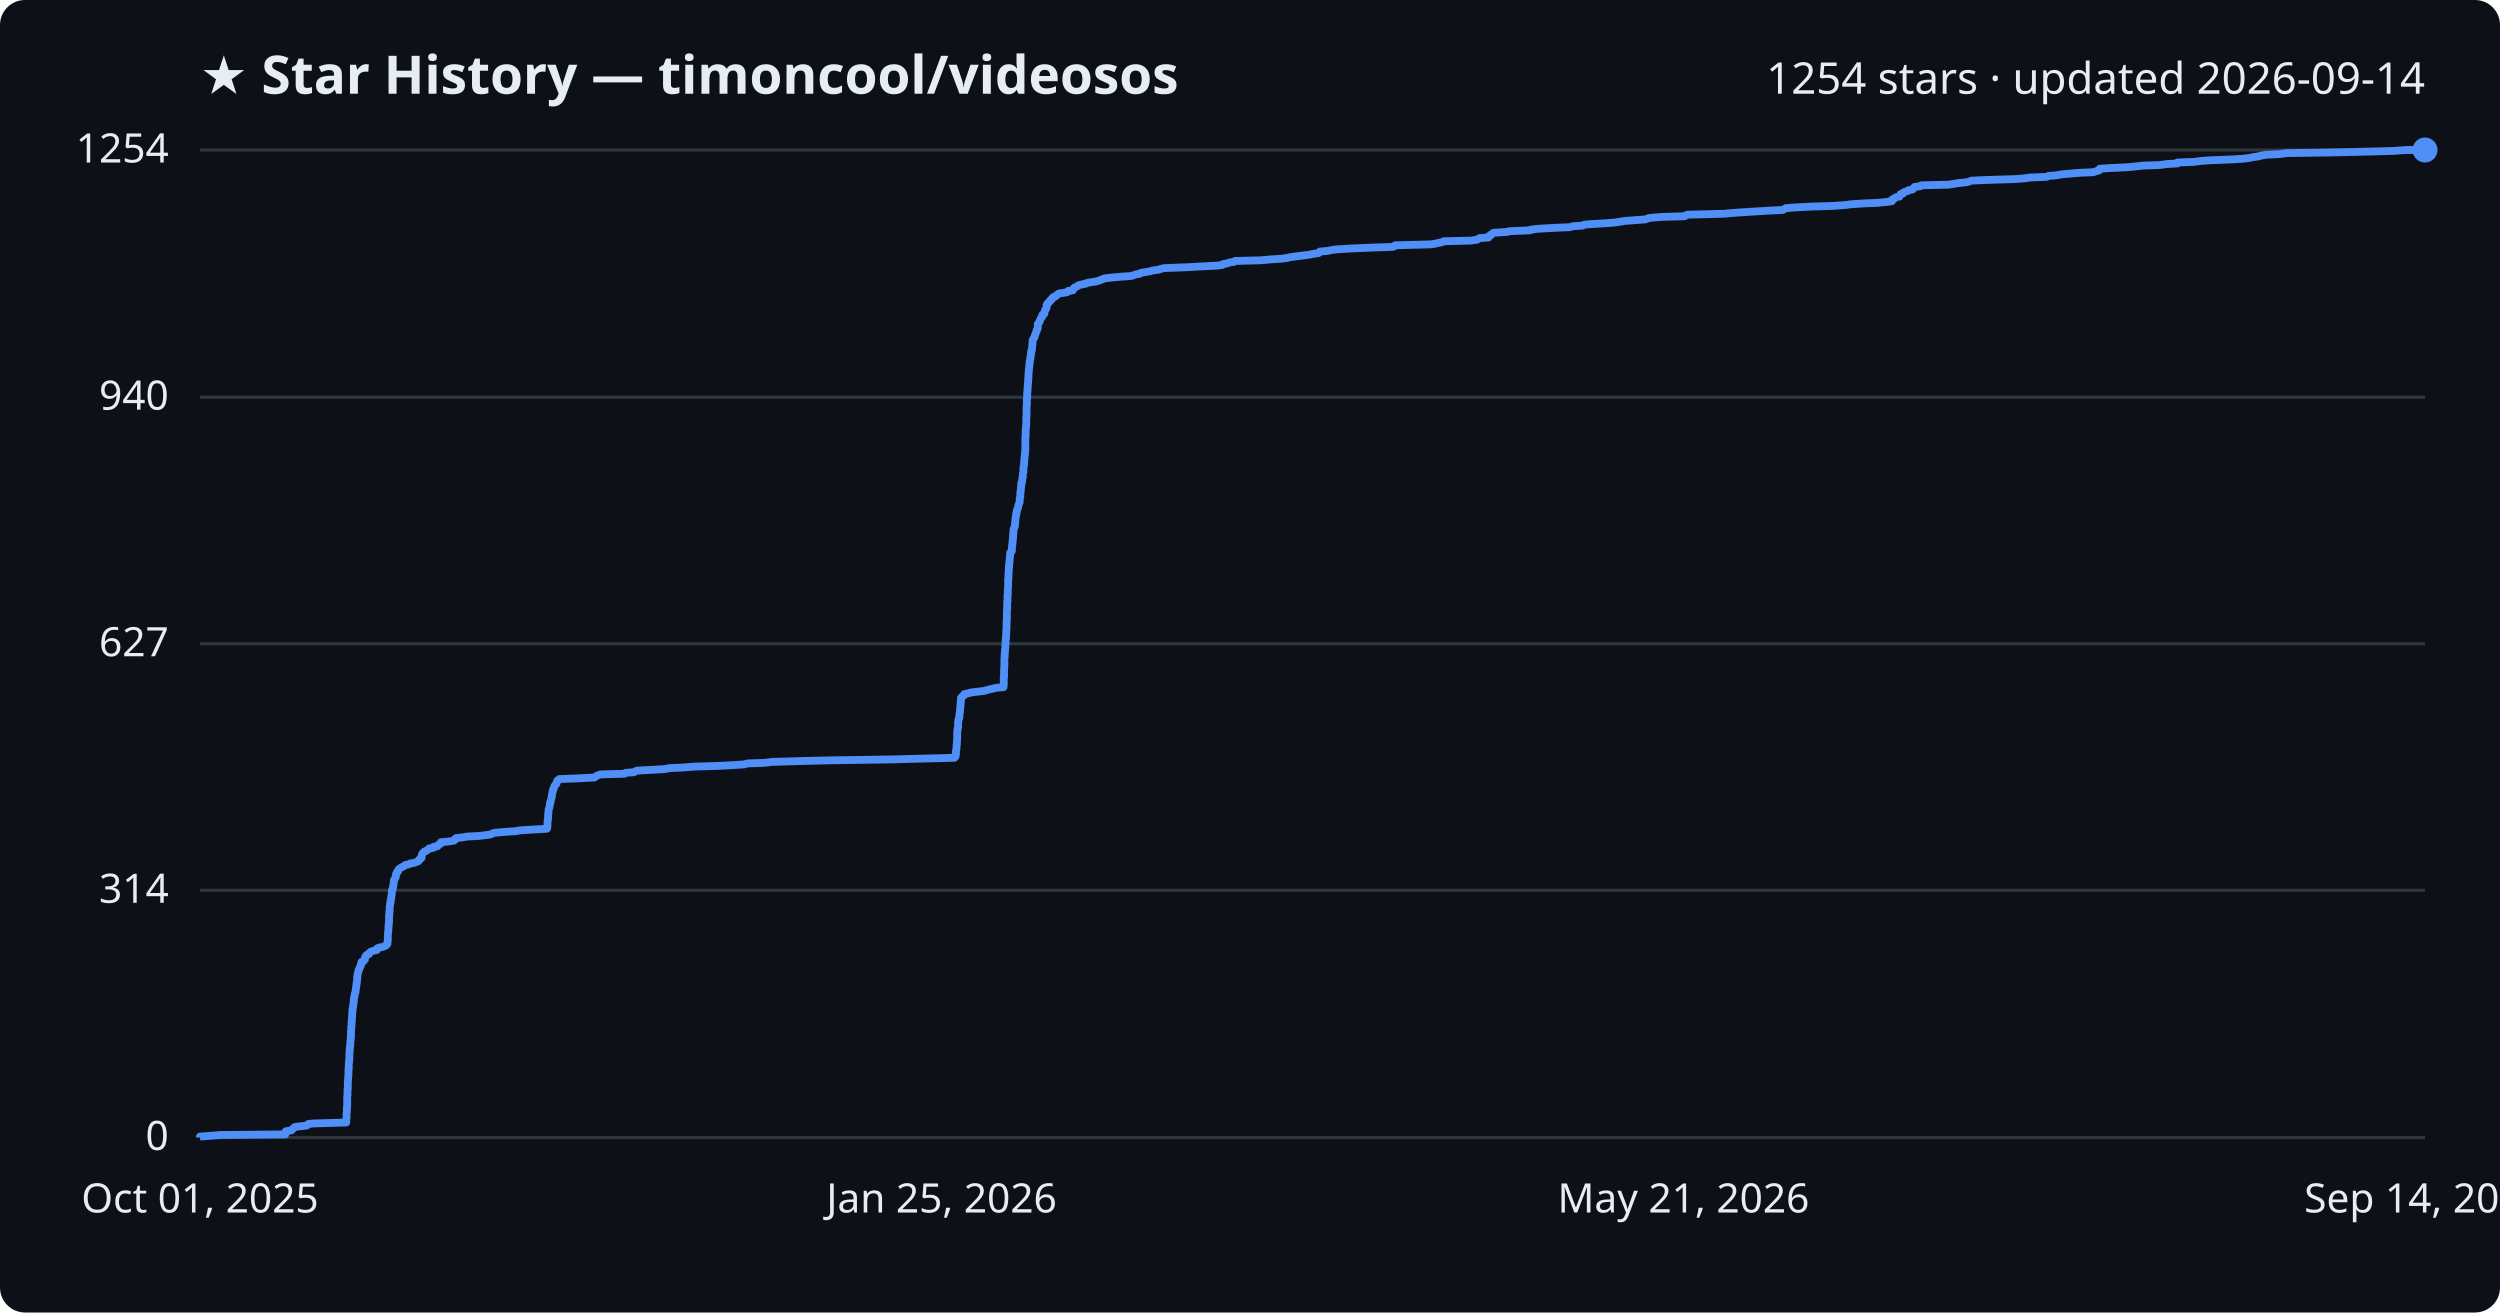
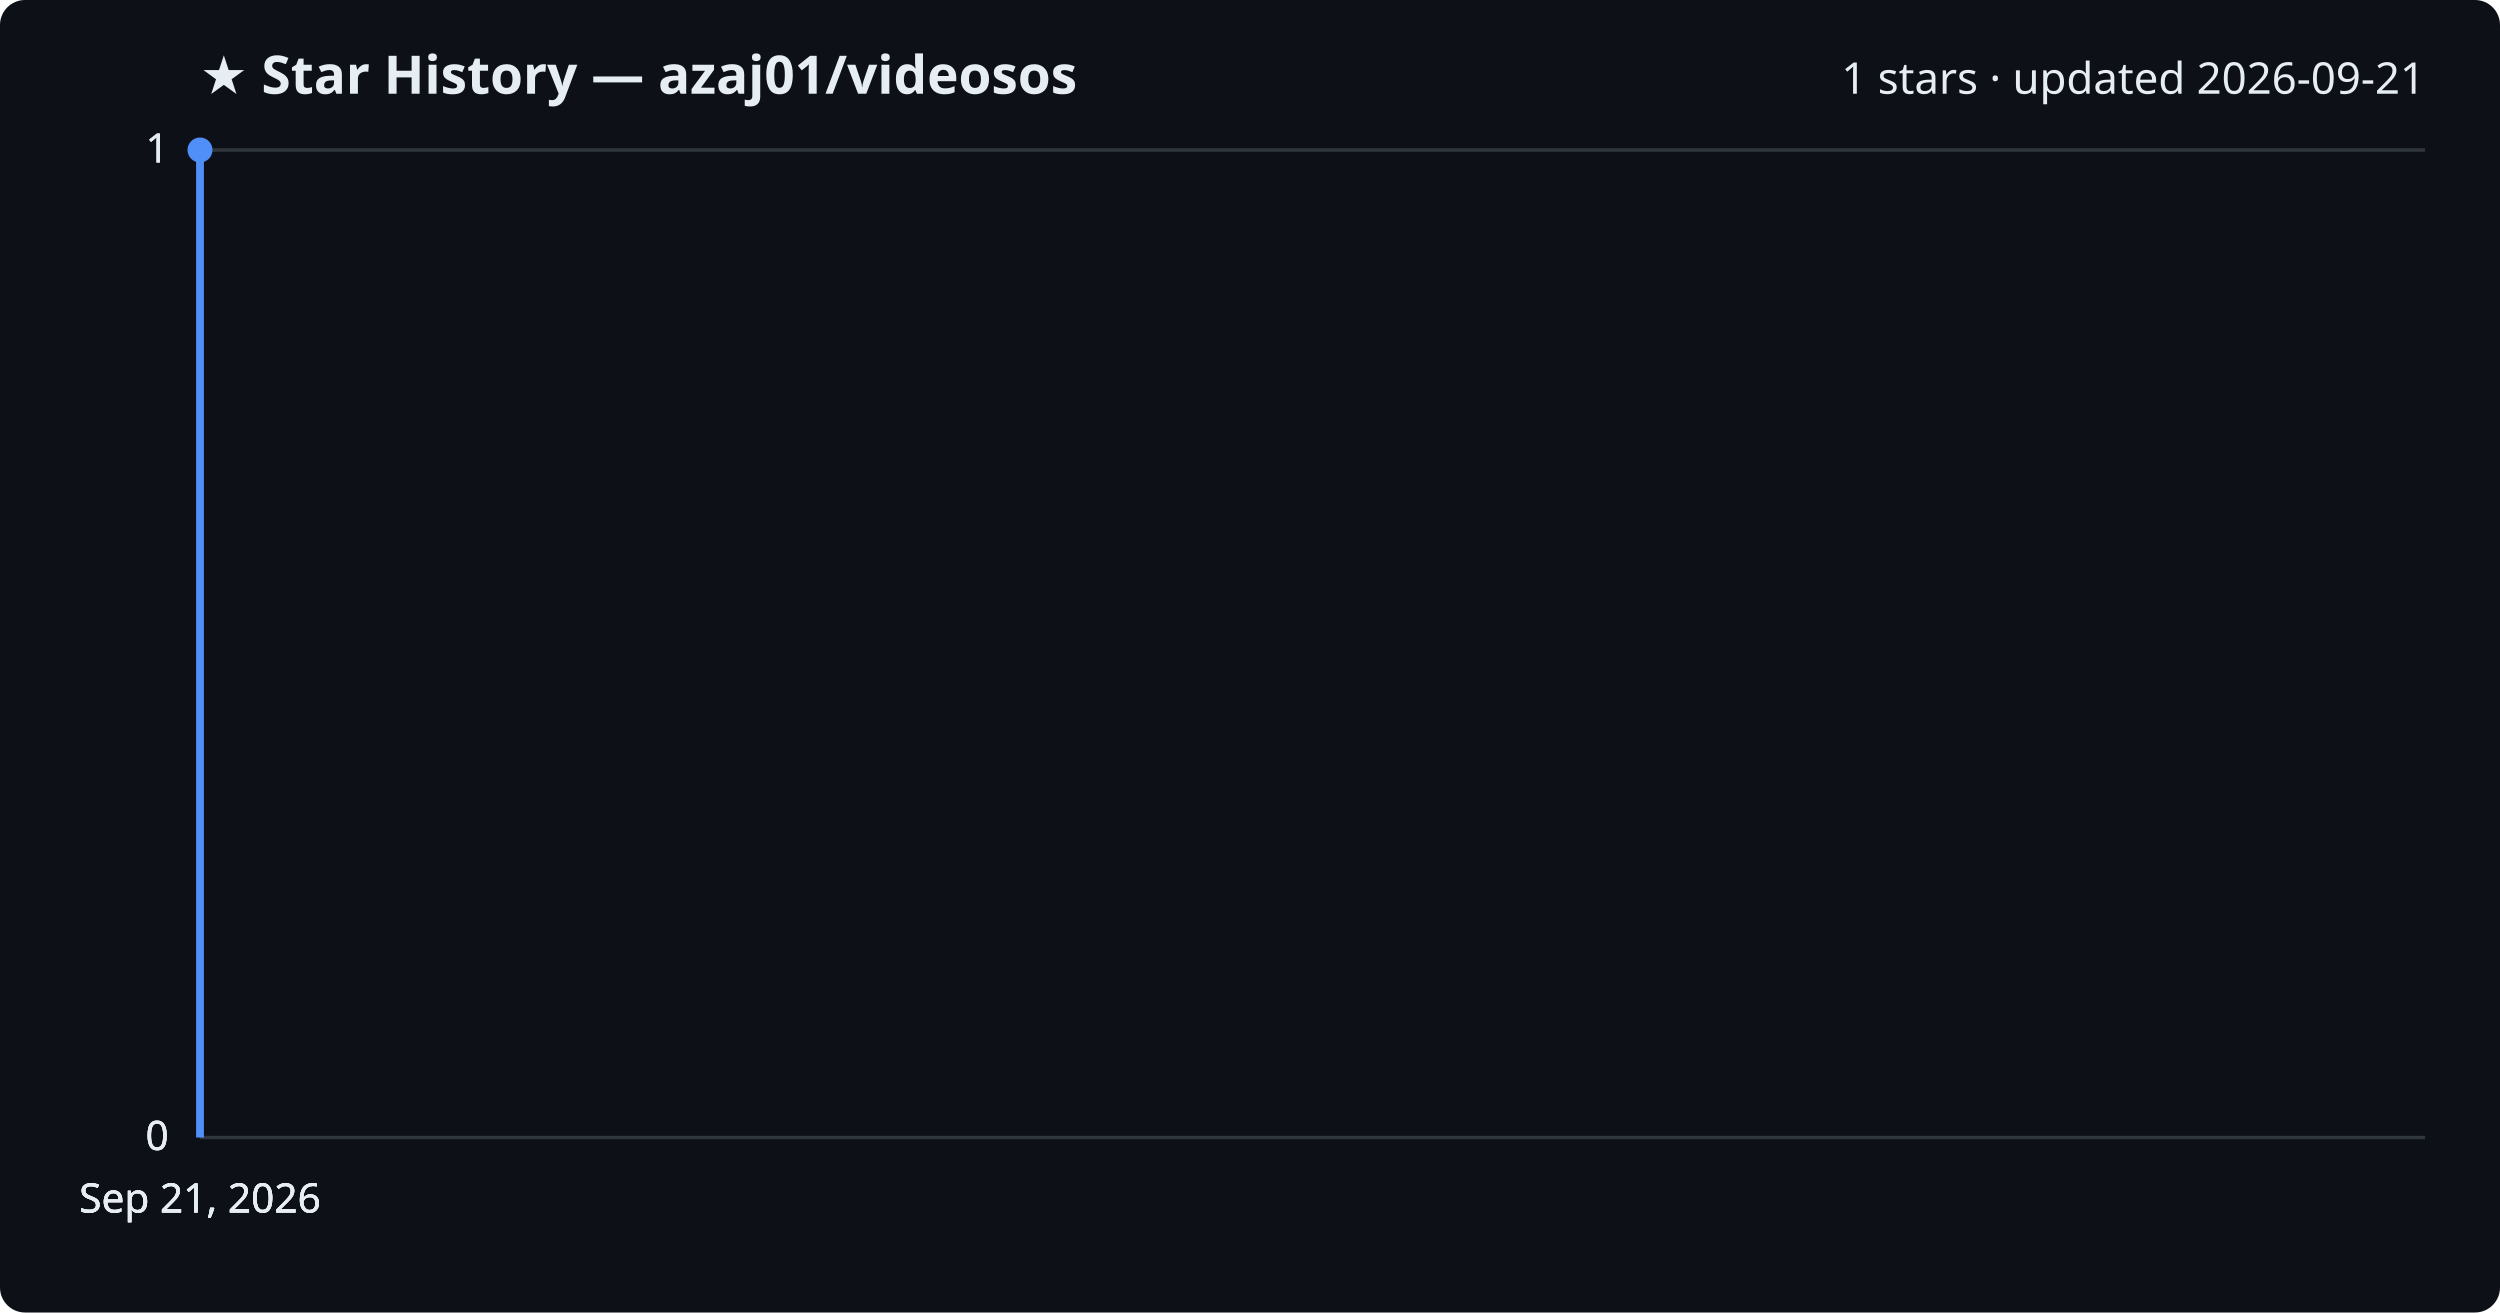
<svg xmlns="http://www.w3.org/2000/svg" viewBox="0 0 800 420" font-family="Segoe UI, sans-serif">
  <rect width="800" height="420" fill="#0d1117" rx="8" />
-   <text x="64" y="30" fill="#e6edf3" font-size="17" font-weight="700">★ Star History — timoncool/videosos</text>
-   <text x="776" y="30" fill="#e6edf3" font-size="14" text-anchor="end">1254 stars · updated 2026-09-14</text>
+   <text x="64" y="30" fill="#e6edf3" font-size="17" font-weight="700">★ Star History — azaj01/videosos</text>
+   <text x="776" y="30" fill="#e6edf3" font-size="14" text-anchor="end">1 stars · updated 2026-09-21</text>
  <line x1="64" y1="364.0" x2="776" y2="364.0" stroke="#30363d" stroke-width="1" />
  <text x="54" y="368.0" fill="#e6edf3" font-size="13" text-anchor="end">0</text>
-   <line x1="64" y1="284.9" x2="776" y2="284.9" stroke="#30363d" stroke-width="1" />
-   <text x="54" y="288.9" fill="#e6edf3" font-size="13" text-anchor="end">314</text>
-   <line x1="64" y1="206.0" x2="776" y2="206.0" stroke="#30363d" stroke-width="1" />
-   <text x="54" y="210.0" fill="#e6edf3" font-size="13" text-anchor="end">627</text>
-   <line x1="64" y1="127.1" x2="776" y2="127.1" stroke="#30363d" stroke-width="1" />
-   <text x="54" y="131.1" fill="#e6edf3" font-size="13" text-anchor="end">940</text>
+   <line x1="64" y1="364.0" x2="776" y2="364.0" stroke="#30363d" stroke-width="1" />
+   <text x="54" y="368.0" fill="#e6edf3" font-size="13" text-anchor="end">0</text>
+   <line x1="64" y1="364.0" x2="776" y2="364.0" stroke="#30363d" stroke-width="1" />
+   <text x="54" y="368.0" fill="#e6edf3" font-size="13" text-anchor="end">0</text>
  <line x1="64" y1="48.0" x2="776" y2="48.0" stroke="#30363d" stroke-width="1" />
-   <text x="54" y="52.0" fill="#e6edf3" font-size="13" text-anchor="end">1254</text>
-   <path d="M64.0,364.0 L64.0,363.7 L66.9,363.5 L70.6,363.2 L91.3,363.0 L91.3,362.7 L91.3,362.5 L91.3,362.2 L91.5,362.0 L93.3,361.7 L93.4,361.5 L93.7,361.2 L94.0,361.0 L94.2,360.7 L95.2,360.5 L98.1,360.2 L98.4,360.0 L98.6,359.7 L100.4,359.5 L110.8,359.2 L110.8,359.0 L110.8,358.7 L110.8,358.5 L110.8,358.2 L110.8,358.0 L110.9,357.7 L110.9,357.4 L110.9,357.2 L110.9,356.9 L110.9,356.7 L110.9,356.4 L110.9,356.2 L111.0,355.9 L111.0,355.7 L111.0,355.4 L111.0,355.2 L111.0,354.9 L111.0,354.7 L111.0,354.4 L111.1,354.2 L111.1,353.9 L111.1,353.7 L111.1,353.4 L111.1,353.2 L111.1,352.9 L111.1,352.7 L111.1,352.4 L111.1,352.2 L111.1,351.9 L111.1,351.7 L111.1,351.4 L111.1,351.1 L111.1,350.9 L111.2,350.6 L111.2,350.4 L111.2,350.1 L111.2,349.9 L111.2,349.6 L111.2,349.4 L111.2,349.1 L111.2,348.9 L111.2,348.6 L111.3,348.4 L111.3,348.1 L111.3,347.9 L111.3,347.6 L111.3,347.4 L111.3,347.1 L111.3,346.9 L111.3,346.6 L111.3,346.4 L111.3,346.1 L111.3,345.9 L111.4,345.6 L111.4,345.4 L111.4,345.1 L111.4,344.8 L111.4,344.6 L111.5,344.3 L111.5,344.1 L111.5,343.8 L111.5,343.6 L111.5,343.3 L111.5,343.1 L111.5,342.8 L111.5,342.6 L111.5,342.3 L111.6,342.1 L111.6,341.8 L111.6,341.6 L111.6,341.3 L111.6,341.1 L111.6,340.8 L111.6,340.6 L111.6,340.3 L111.7,340.1 L111.7,339.8 L111.7,339.6 L111.7,339.3 L111.8,339.1 L111.8,338.8 L111.8,338.5 L111.8,338.3 L111.8,338.0 L111.8,337.8 L111.8,337.5 L111.8,337.3 L111.8,337.0 L111.9,336.8 L111.9,336.5 L111.9,336.3 L111.9,336.0 L111.9,335.8 L111.9,335.5 L112.0,335.3 L112.0,335.0 L112.0,334.8 L112.1,334.5 L112.1,334.3 L112.1,334.0 L112.1,333.8 L112.1,333.5 L112.1,333.3 L112.2,333.0 L112.2,332.8 L112.2,332.5 L112.2,332.2 L112.3,332.0 L112.3,331.7 L112.3,331.5 L112.3,331.2 L112.3,331.0 L112.3,330.7 L112.3,330.5 L112.3,330.2 L112.3,330.0 L112.4,329.7 L112.4,329.5 L112.4,329.2 L112.4,329.0 L112.4,328.7 L112.4,328.5 L112.5,328.2 L112.5,328.0 L112.5,327.7 L112.5,327.5 L112.5,327.2 L112.5,327.0 L112.6,326.7 L112.6,326.5 L112.6,326.2 L112.6,325.9 L112.6,325.7 L112.7,325.4 L112.7,325.2 L112.7,324.9 L112.7,324.7 L112.7,324.4 L112.7,324.2 L112.7,323.9 L112.8,323.7 L112.8,323.4 L112.8,323.2 L112.8,322.9 L112.9,322.7 L112.9,322.4 L113.0,322.2 L113.0,321.9 L113.0,321.7 L113.0,321.4 L113.1,321.2 L113.2,320.9 L113.2,320.7 L113.2,320.4 L113.2,320.2 L113.2,319.9 L113.2,319.6 L113.3,319.4 L113.3,319.1 L113.4,318.9 L113.5,318.6 L113.5,318.4 L113.5,318.1 L113.6,317.9 L113.7,317.6 L113.8,317.4 L113.8,317.1 L113.8,316.9 L113.9,316.6 L113.9,316.4 L113.9,316.1 L114.0,315.9 L114.0,315.6 L114.0,315.4 L114.1,315.1 L114.1,314.9 L114.1,314.6 L114.2,314.4 L114.2,314.1 L114.2,313.9 L114.3,313.6 L114.3,313.3 L114.3,313.1 L114.3,312.8 L114.3,312.6 L114.4,312.3 L114.4,312.1 L114.4,311.8 L114.5,311.6 L114.6,311.3 L114.6,311.1 L114.7,310.8 L114.7,310.6 L114.8,310.3 L115.0,310.1 L115.1,309.8 L115.1,309.6 L115.3,309.3 L115.4,309.1 L115.4,308.8 L115.6,308.6 L115.6,308.3 L115.7,308.1 L115.7,307.8 L116.3,307.6 L116.5,307.3 L116.8,307.0 L116.8,306.8 L116.8,306.5 L116.8,306.3 L117.1,306.0 L117.1,305.8 L117.5,305.5 L118.1,305.3 L118.1,305.0 L118.4,304.8 L118.7,304.5 L119.3,304.3 L120.6,304.0 L120.7,303.8 L120.7,303.5 L121.1,303.3 L122.5,303.0 L123.0,302.8 L123.6,302.5 L123.7,302.3 L124.0,302.0 L124.0,301.8 L124.0,301.5 L124.0,301.3 L124.1,301.0 L124.1,300.7 L124.1,300.5 L124.1,300.2 L124.1,300.0 L124.1,299.7 L124.1,299.5 L124.1,299.2 L124.1,299.0 L124.2,298.7 L124.2,298.5 L124.2,298.2 L124.2,298.0 L124.3,297.7 L124.3,297.5 L124.3,297.2 L124.3,297.0 L124.3,296.7 L124.3,296.5 L124.4,296.2 L124.4,296.0 L124.4,295.7 L124.4,295.5 L124.4,295.2 L124.5,295.0 L124.5,294.7 L124.5,294.4 L124.5,294.2 L124.5,293.9 L124.5,293.7 L124.5,293.4 L124.5,293.2 L124.5,292.9 L124.6,292.7 L124.6,292.4 L124.6,292.2 L124.6,291.9 L124.6,291.7 L124.7,291.4 L124.7,291.2 L124.7,290.9 L124.7,290.7 L124.7,290.4 L124.7,290.2 L124.8,289.9 L124.8,289.7 L124.8,289.4 L124.9,289.2 L124.9,288.9 L125.0,288.7 L125.0,288.4 L125.0,288.1 L125.1,287.9 L125.1,287.6 L125.2,287.4 L125.2,287.1 L125.2,286.9 L125.3,286.6 L125.3,286.4 L125.3,286.1 L125.4,285.9 L125.4,285.6 L125.4,285.4 L125.4,285.1 L125.4,284.9 L125.6,284.6 L125.7,284.4 L125.7,284.1 L125.7,283.9 L125.8,283.6 L125.9,283.4 L125.9,283.1 L125.9,282.9 L126.0,282.6 L126.0,282.4 L126.0,282.1 L126.0,281.9 L126.1,281.6 L126.3,281.3 L126.4,281.1 L126.6,280.8 L126.6,280.6 L126.7,280.3 L126.7,280.1 L126.7,279.8 L126.9,279.6 L127.0,279.3 L127.0,279.1 L127.4,278.8 L127.4,278.6 L127.5,278.3 L127.7,278.1 L128.1,277.8 L128.4,277.6 L129.0,277.3 L129.4,277.1 L129.7,276.8 L130.8,276.6 L131.3,276.3 L132.6,276.1 L133.3,275.8 L133.9,275.6 L134.1,275.3 L134.2,275.0 L134.6,274.8 L134.9,274.5 L134.9,274.3 L134.9,274.0 L135.0,273.8 L135.0,273.5 L135.1,273.3 L135.3,273.0 L135.5,272.8 L135.8,272.5 L136.4,272.3 L136.7,272.0 L137.1,271.8 L137.3,271.5 L138.7,271.3 L138.7,271.0 L140.0,270.8 L140.1,270.5 L140.3,270.3 L141.0,270.0 L141.0,269.8 L141.1,269.5 L143.4,269.3 L145.3,269.0 L145.6,268.7 L145.6,268.5 L145.9,268.2 L147.8,268.0 L149.4,267.7 L153.3,267.5 L155.8,267.2 L157.1,267.0 L157.6,266.7 L158.3,266.5 L161.6,266.2 L164.8,266.0 L166.6,265.7 L169.8,265.5 L175.0,265.2 L175.1,265.0 L175.1,264.7 L175.2,264.5 L175.2,264.2 L175.2,264.0 L175.2,263.7 L175.2,263.5 L175.2,263.2 L175.2,263.0 L175.3,262.7 L175.3,262.4 L175.3,262.2 L175.4,261.9 L175.4,261.7 L175.4,261.4 L175.4,261.2 L175.4,260.9 L175.4,260.7 L175.4,260.4 L175.5,260.2 L175.5,259.9 L175.5,259.7 L175.5,259.4 L175.6,259.2 L175.6,258.9 L175.7,258.7 L175.8,258.4 L175.8,258.2 L175.9,257.9 L175.9,257.7 L176.0,257.4 L176.0,257.2 L176.0,256.9 L176.2,256.7 L176.2,256.4 L176.3,256.1 L176.3,255.9 L176.4,255.6 L176.5,255.4 L176.5,255.1 L176.6,254.9 L176.6,254.6 L176.6,254.4 L176.7,254.1 L176.7,253.9 L176.8,253.6 L176.8,253.4 L176.9,253.1 L176.9,252.9 L177.1,252.6 L177.2,252.4 L177.2,252.1 L177.3,251.9 L177.4,251.6 L177.6,251.4 L177.7,251.1 L178.0,250.9 L178.1,250.6 L178.2,250.4 L178.3,250.1 L178.3,249.8 L178.7,249.6 L179.0,249.3 L184.4,249.1 L190.3,248.8 L190.4,248.6 L190.9,248.3 L191.3,248.1 L192.2,247.8 L199.8,247.6 L200.2,247.3 L202.9,247.1 L203.3,246.8 L203.9,246.6 L209.5,246.3 L212.8,246.1 L214.2,245.8 L218.6,245.6 L222.4,245.3 L229.7,245.1 L235.3,244.8 L238.1,244.6 L239.2,244.3 L244.7,244.1 L247.2,243.8 L257.6,243.5 L266.1,243.3 L286.0,243.0 L293.3,242.8 L305.4,242.5 L305.6,242.3 L305.8,242.0 L305.8,241.8 L305.8,241.5 L305.9,241.3 L305.9,241.0 L305.9,240.8 L305.9,240.5 L305.9,240.3 L306.0,240.0 L306.0,239.8 L306.1,239.5 L306.1,239.3 L306.1,239.0 L306.1,238.8 L306.1,238.5 L306.2,238.3 L306.2,238.0 L306.2,237.8 L306.2,237.5 L306.2,237.2 L306.2,237.0 L306.3,236.7 L306.3,236.5 L306.3,236.2 L306.3,236.0 L306.3,235.7 L306.3,235.5 L306.3,235.2 L306.3,235.0 L306.3,234.7 L306.3,234.5 L306.3,234.2 L306.4,234.0 L306.4,233.7 L306.4,233.5 L306.4,233.2 L306.5,233.0 L306.6,232.7 L306.6,232.5 L306.6,232.2 L306.6,232.0 L306.6,231.7 L306.6,231.5 L306.6,231.2 L306.6,230.9 L306.7,230.7 L306.7,230.4 L306.7,230.2 L306.8,229.9 L307.0,229.7 L307.0,229.4 L307.0,229.2 L307.0,228.9 L307.0,228.7 L307.1,228.4 L307.1,228.2 L307.2,227.9 L307.2,227.7 L307.2,227.4 L307.2,227.2 L307.2,226.9 L307.3,226.7 L307.3,226.4 L307.3,226.2 L307.3,225.9 L307.4,225.7 L307.4,225.4 L307.4,225.2 L307.4,224.9 L307.4,224.6 L307.5,224.4 L307.5,224.1 L307.5,223.9 L307.5,223.6 L307.5,223.4 L307.7,223.1 L307.9,222.9 L308.4,222.6 L308.5,222.4 L308.6,222.1 L309.7,221.9 L310.7,221.6 L312.3,221.4 L314.9,221.1 L315.5,220.9 L316.7,220.6 L317.6,220.4 L318.8,220.1 L321.1,219.9 L321.1,219.6 L321.2,219.4 L321.2,219.1 L321.2,218.9 L321.2,218.6 L321.2,218.3 L321.2,218.1 L321.2,217.8 L321.2,217.6 L321.2,217.3 L321.2,217.1 L321.2,216.8 L321.3,216.6 L321.3,216.3 L321.3,216.1 L321.3,215.8 L321.3,215.6 L321.3,215.3 L321.3,215.1 L321.3,214.8 L321.3,214.6 L321.3,214.3 L321.3,214.1 L321.3,213.8 L321.4,213.6 L321.4,213.3 L321.4,213.1 L321.4,212.8 L321.4,212.6 L321.4,212.3 L321.4,212.0 L321.4,211.8 L321.4,211.5 L321.4,211.3 L321.4,211.0 L321.4,210.8 L321.4,210.5 L321.5,210.3 L321.5,210.0 L321.5,209.8 L321.5,209.5 L321.5,209.3 L321.5,209.0 L321.6,208.8 L321.6,208.5 L321.6,208.3 L321.6,208.0 L321.6,207.8 L321.7,207.5 L321.7,207.3 L321.7,207.0 L321.7,206.8 L321.7,206.5 L321.7,206.3 L321.8,206.0 L321.8,205.7 L321.8,205.5 L321.8,205.2 L321.8,205.0 L321.8,204.7 L321.9,204.5 L321.9,204.2 L321.9,204.0 L321.9,203.7 L321.9,203.5 L322.0,203.2 L322.0,203.0 L322.0,202.7 L322.0,202.5 L322.0,202.2 L322.0,202.0 L322.0,201.7 L322.1,201.5 L322.1,201.2 L322.1,201.0 L322.1,200.7 L322.1,200.5 L322.1,200.2 L322.1,200.0 L322.1,199.7 L322.1,199.4 L322.1,199.2 L322.1,198.9 L322.1,198.7 L322.2,198.4 L322.2,198.2 L322.2,197.9 L322.2,197.7 L322.2,197.4 L322.2,197.2 L322.2,196.9 L322.2,196.7 L322.2,196.4 L322.2,196.2 L322.2,195.9 L322.2,195.7 L322.2,195.4 L322.2,195.2 L322.3,194.9 L322.3,194.7 L322.3,194.4 L322.3,194.2 L322.3,193.9 L322.3,193.7 L322.3,193.4 L322.3,193.1 L322.3,192.9 L322.3,192.6 L322.4,192.4 L322.4,192.1 L322.4,191.9 L322.4,191.6 L322.4,191.4 L322.4,191.1 L322.4,190.9 L322.4,190.6 L322.4,190.4 L322.5,190.1 L322.5,189.9 L322.5,189.6 L322.5,189.4 L322.5,189.1 L322.5,188.9 L322.5,188.6 L322.5,188.4 L322.6,188.1 L322.6,187.9 L322.6,187.6 L322.6,187.4 L322.6,187.1 L322.6,186.8 L322.6,186.6 L322.6,186.3 L322.6,186.1 L322.6,185.8 L322.6,185.6 L322.6,185.3 L322.7,185.1 L322.7,184.8 L322.7,184.6 L322.7,184.3 L322.7,184.1 L322.7,183.8 L322.7,183.6 L322.8,183.3 L322.8,183.1 L322.8,182.8 L322.8,182.6 L322.8,182.3 L322.8,182.1 L322.8,181.8 L322.9,181.6 L322.9,181.3 L322.9,181.1 L322.9,180.8 L322.9,180.5 L323.0,180.3 L323.0,180.0 L323.0,179.8 L323.1,179.5 L323.1,179.3 L323.1,179.0 L323.1,178.8 L323.1,178.5 L323.2,178.3 L323.2,178.0 L323.2,177.8 L323.2,177.5 L323.3,177.3 L323.3,177.0 L323.3,176.8 L323.7,176.5 L323.8,176.3 L323.8,176.0 L323.8,175.8 L323.8,175.5 L323.8,175.3 L323.8,175.0 L323.9,174.8 L323.9,174.5 L323.9,174.2 L324.0,174.0 L324.0,173.7 L324.0,173.5 L324.0,173.2 L324.1,173.0 L324.1,172.7 L324.1,172.5 L324.1,172.2 L324.2,172.0 L324.2,171.7 L324.2,171.5 L324.2,171.2 L324.2,171.0 L324.2,170.7 L324.3,170.5 L324.3,170.2 L324.3,170.0 L324.3,169.7 L324.4,169.5 L324.4,169.2 L324.5,169.0 L324.6,168.7 L324.7,168.5 L324.8,168.2 L324.8,167.9 L324.8,167.7 L324.8,167.4 L324.9,167.2 L324.9,166.9 L324.9,166.7 L324.9,166.4 L324.9,166.2 L325.0,165.9 L325.0,165.7 L325.0,165.4 L325.1,165.2 L325.1,164.9 L325.2,164.7 L325.2,164.4 L325.2,164.2 L325.3,163.9 L325.4,163.7 L325.4,163.4 L325.4,163.2 L325.6,162.9 L325.7,162.7 L325.8,162.4 L325.8,162.2 L325.9,161.9 L325.9,161.6 L326.0,161.4 L326.1,161.1 L326.2,160.9 L326.3,160.6 L326.3,160.4 L326.3,160.1 L326.3,159.9 L326.3,159.6 L326.4,159.4 L326.4,159.1 L326.5,158.9 L326.5,158.6 L326.5,158.4 L326.5,158.1 L326.5,157.9 L326.5,157.6 L326.6,157.4 L326.6,157.1 L326.6,156.9 L326.7,156.6 L326.7,156.4 L326.7,156.1 L326.7,155.9 L326.8,155.6 L326.8,155.3 L326.8,155.1 L326.8,154.8 L326.8,154.6 L327.0,154.3 L327.1,154.1 L327.1,153.8 L327.1,153.6 L327.1,153.3 L327.2,153.1 L327.2,152.8 L327.3,152.6 L327.3,152.3 L327.3,152.1 L327.3,151.8 L327.3,151.6 L327.4,151.3 L327.5,151.1 L327.5,150.8 L327.5,150.6 L327.5,150.3 L327.5,150.1 L327.5,149.8 L327.5,149.6 L327.6,149.3 L327.6,149.0 L327.7,148.8 L327.7,148.5 L327.7,148.3 L327.7,148.0 L327.7,147.8 L327.8,147.5 L327.8,147.3 L327.8,147.0 L327.8,146.8 L327.8,146.5 L327.9,146.3 L327.9,146.0 L327.9,145.8 L328.0,145.5 L328.0,145.3 L328.0,145.0 L328.0,144.8 L328.0,144.5 L328.1,144.3 L328.1,144.0 L328.1,143.8 L328.1,143.5 L328.1,143.3 L328.1,143.0 L328.1,142.7 L328.1,142.5 L328.1,142.2 L328.1,142.0 L328.1,141.7 L328.1,141.5 L328.1,141.2 L328.1,141.0 L328.1,140.7 L328.1,140.5 L328.1,140.2 L328.1,140.0 L328.2,139.7 L328.2,139.5 L328.2,139.2 L328.2,139.0 L328.2,138.7 L328.2,138.5 L328.2,138.2 L328.2,138.0 L328.2,137.7 L328.2,137.5 L328.3,137.2 L328.3,137.0 L328.3,136.7 L328.3,136.4 L328.4,136.2 L328.4,135.9 L328.4,135.7 L328.4,135.4 L328.4,135.2 L328.4,134.9 L328.4,134.7 L328.4,134.4 L328.4,134.2 L328.4,133.9 L328.4,133.7 L328.4,133.4 L328.5,133.2 L328.5,132.9 L328.5,132.7 L328.5,132.4 L328.5,132.2 L328.5,131.9 L328.5,131.7 L328.5,131.4 L328.5,131.2 L328.5,130.9 L328.5,130.7 L328.5,130.4 L328.5,130.1 L328.5,129.9 L328.6,129.6 L328.6,129.4 L328.6,129.1 L328.6,128.9 L328.6,128.6 L328.6,128.4 L328.6,128.1 L328.6,127.9 L328.6,127.6 L328.7,127.4 L328.7,127.1 L328.7,126.9 L328.7,126.6 L328.7,126.4 L328.7,126.1 L328.7,125.9 L328.7,125.6 L328.8,125.4 L328.8,125.1 L328.8,124.9 L328.8,124.6 L328.8,124.4 L328.8,124.1 L328.9,123.9 L328.9,123.6 L328.9,123.3 L328.9,123.1 L328.9,122.8 L329.0,122.6 L329.0,122.3 L329.0,122.1 L329.0,121.8 L329.0,121.6 L329.0,121.3 L329.1,121.1 L329.1,120.8 L329.1,120.6 L329.1,120.3 L329.1,120.1 L329.1,119.8 L329.1,119.6 L329.2,119.3 L329.2,119.1 L329.2,118.8 L329.2,118.6 L329.2,118.3 L329.3,118.1 L329.3,117.8 L329.3,117.6 L329.4,117.3 L329.4,117.0 L329.4,116.8 L329.4,116.5 L329.5,116.3 L329.5,116.0 L329.5,115.8 L329.5,115.5 L329.6,115.3 L329.7,115.0 L329.7,114.8 L329.7,114.5 L329.8,114.3 L329.8,114.0 L329.9,113.8 L329.9,113.5 L329.9,113.3 L329.9,113.0 L330.0,112.8 L330.0,112.5 L330.0,112.3 L330.2,112.0 L330.2,111.8 L330.2,111.5 L330.3,111.3 L330.3,111.0 L330.3,110.7 L330.3,110.5 L330.4,110.2 L330.4,110.0 L330.4,109.7 L330.4,109.5 L330.4,109.2 L330.5,109.0 L330.5,108.7 L330.7,108.5 L330.8,108.2 L331.0,108.0 L331.1,107.7 L331.1,107.5 L331.2,107.2 L331.3,107.0 L331.4,106.7 L331.5,106.5 L331.6,106.2 L331.7,106.0 L331.7,105.7 L331.9,105.5 L332.0,105.2 L332.1,105.0 L332.1,104.7 L332.1,104.4 L332.1,104.2 L332.1,103.9 L332.1,103.7 L332.3,103.4 L332.5,103.2 L332.7,102.9 L332.7,102.7 L332.9,102.4 L332.9,102.2 L333.1,101.9 L333.2,101.7 L333.5,101.4 L333.5,101.2 L333.5,100.9 L333.6,100.7 L334.2,100.4 L334.2,100.2 L334.2,99.9 L334.3,99.7 L334.4,99.4 L334.4,99.2 L334.7,98.9 L334.8,98.7 L334.9,98.4 L334.9,98.1 L334.9,97.9 L334.9,97.6 L335.2,97.4 L335.2,97.1 L335.5,96.9 L335.7,96.6 L336.0,96.4 L336.1,96.1 L336.5,95.9 L336.6,95.6 L336.7,95.4 L337.0,95.1 L337.7,94.9 L337.9,94.6 L338.2,94.4 L338.6,94.1 L338.9,93.9 L341.1,93.6 L341.7,93.4 L341.8,93.1 L343.3,92.9 L343.5,92.6 L343.6,92.4 L343.7,92.1 L344.3,91.8 L344.8,91.6 L345.1,91.3 L345.8,91.1 L347.4,90.8 L347.6,90.6 L349.2,90.3 L350.6,90.1 L351.7,89.8 L352.1,89.6 L353.0,89.3 L353.3,89.1 L355.9,88.8 L358.1,88.6 L362.1,88.3 L362.7,88.1 L363.5,87.8 L364.8,87.6 L365.1,87.3 L366.4,87.1 L368.1,86.8 L368.6,86.6 L370.7,86.3 L371.3,86.1 L372.4,85.8 L380.1,85.5 L383.5,85.3 L389.4,85.0 L391.1,84.8 L391.4,84.5 L392.7,84.3 L393.3,84.0 L394.9,83.8 L395.2,83.5 L403.3,83.3 L406.7,83.0 L410.0,82.8 L412.1,82.5 L412.8,82.3 L415.0,82.0 L416.7,81.8 L419.0,81.5 L419.9,81.3 L421.9,81.0 L422.2,80.8 L422.4,80.5 L424.8,80.3 L426.2,80.0 L427.7,79.8 L432.7,79.5 L439.8,79.2 L445.7,79.0 L446.4,78.7 L446.4,78.5 L457.7,78.2 L459.2,78.0 L460.4,77.7 L461.5,77.5 L462.0,77.2 L470.6,77.0 L472.7,76.7 L473.0,76.5 L473.4,76.2 L476.3,76.0 L476.4,75.7 L476.5,75.5 L477.2,75.2 L477.2,75.0 L477.7,74.7 L477.9,74.5 L482.4,74.2 L482.8,74.0 L489.7,73.7 L489.7,73.5 L492.3,73.2 L497.6,72.9 L502.4,72.7 L503.2,72.4 L506.4,72.2 L507.0,71.9 L509.3,71.7 L514.4,71.4 L516.8,71.2 L518.7,70.9 L519.9,70.7 L524.0,70.4 L526.6,70.2 L527.3,69.9 L528.2,69.7 L532.0,69.4 L539.1,69.2 L539.4,68.9 L540.0,68.7 L551.9,68.4 L553.7,68.2 L558.0,67.9 L561.3,67.7 L566.1,67.4 L570.4,67.2 L571.0,66.9 L571.5,66.6 L574.1,66.4 L579.7,66.1 L586.5,65.9 L590.6,65.6 L592.0,65.4 L596.3,65.1 L600.9,64.9 L603.9,64.6 L605.4,64.4 L605.4,64.1 L605.4,63.9 L606.1,63.6 L606.2,63.4 L606.8,63.1 L607.8,62.9 L608.0,62.6 L608.2,62.4 L608.2,62.1 L609.0,61.9 L609.1,61.6 L609.5,61.4 L610.5,61.1 L610.6,60.9 L612.1,60.6 L612.3,60.3 L612.4,60.1 L612.7,59.8 L614.5,59.6 L614.8,59.3 L623.4,59.1 L625.4,58.8 L626.6,58.6 L629.4,58.3 L630.1,58.1 L630.9,57.8 L635.4,57.6 L645.0,57.3 L647.5,57.1 L649.8,56.8 L654.9,56.6 L655.5,56.3 L658.0,56.1 L659.7,55.8 L661.8,55.6 L665.5,55.3 L669.9,55.1 L670.7,54.8 L671.6,54.6 L671.9,54.3 L671.9,54.0 L674.9,53.8 L680.9,53.5 L683.0,53.3 L685.7,53.0 L691.2,52.8 L693.3,52.5 L696.8,52.3 L696.8,52.0 L702.1,51.8 L704.3,51.5 L707.1,51.3 L714.5,51.0 L717.7,50.8 L720.1,50.5 L720.8,50.3 L723.0,50.0 L723.4,49.8 L725.5,49.5 L729.5,49.3 L731.6,49.0 L745.5,48.8 L758.4,48.5 L765.9,48.3 L769.8,48.0 L776.0,48.0" fill="none" stroke="#4f8ff7" stroke-width="2.5" stroke-linejoin="round" />
-   <circle cx="776.0" cy="48.0" r="4" fill="#4f8ff7" />
-   <text x="64.0" y="388" fill="#e6edf3" font-size="13" text-anchor="middle">Oct 01, 2025</text>
-   <text x="301.3" y="388" fill="#e6edf3" font-size="13" text-anchor="middle">Jan 25, 2026</text>
-   <text x="538.7" y="388" fill="#e6edf3" font-size="13" text-anchor="middle">May 21, 2026</text>
-   <text x="776.0" y="388" fill="#e6edf3" font-size="13" text-anchor="middle">Sep 14, 2026</text>
+   <text x="54" y="52.0" fill="#e6edf3" font-size="13" text-anchor="end">1</text>
+   <line x1="64" y1="48.0" x2="776" y2="48.0" stroke="#30363d" stroke-width="1" />
+   <text x="54" y="52.0" fill="#e6edf3" font-size="13" text-anchor="end">1</text>
+   <path d="M64.0,364.0 L64.0,48.0 L64.0,48.0" fill="none" stroke="#4f8ff7" stroke-width="2.5" stroke-linejoin="round" />
+   <circle cx="64.0" cy="48.0" r="4" fill="#4f8ff7" />
+   <text x="64.0" y="388" fill="#e6edf3" font-size="13" text-anchor="middle">Sep 21, 2026</text>
+   <text x="64.0" y="388" fill="#e6edf3" font-size="13" text-anchor="middle">Sep 21, 2026</text>
+   <text x="64.0" y="388" fill="#e6edf3" font-size="13" text-anchor="middle">Sep 21, 2026</text>
+   <text x="64.0" y="388" fill="#e6edf3" font-size="13" text-anchor="middle">Sep 21, 2026</text>
</svg>
